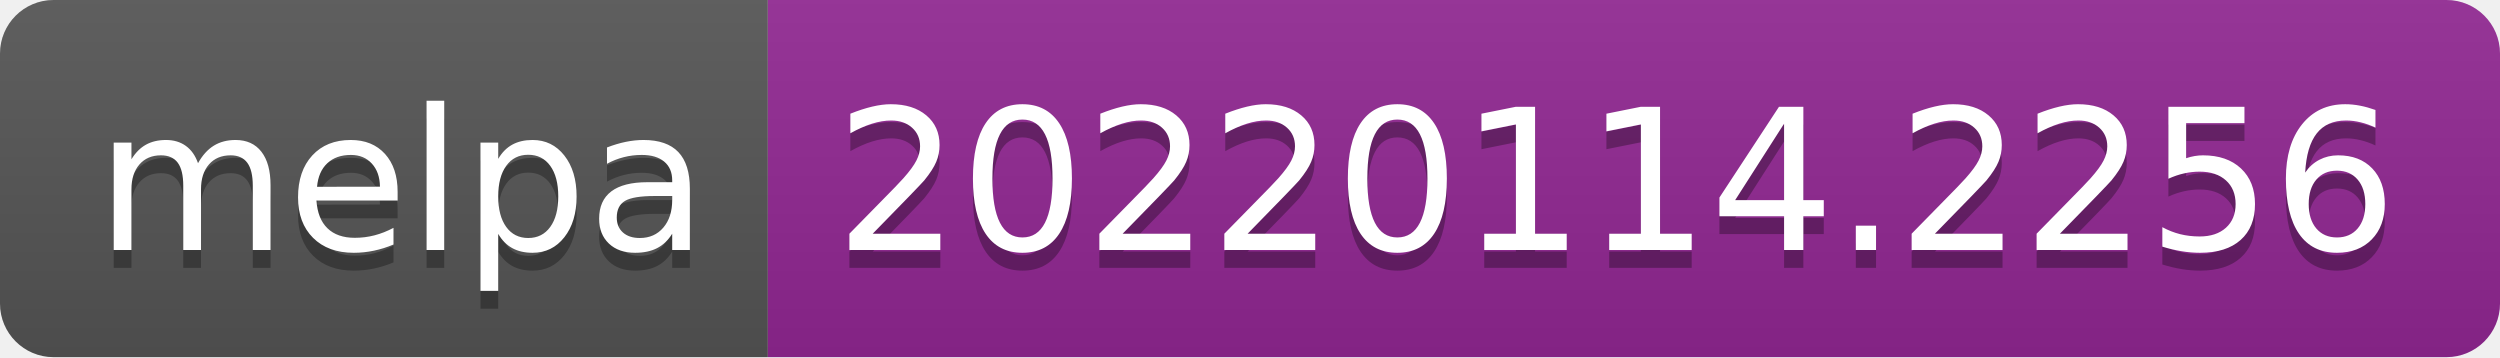
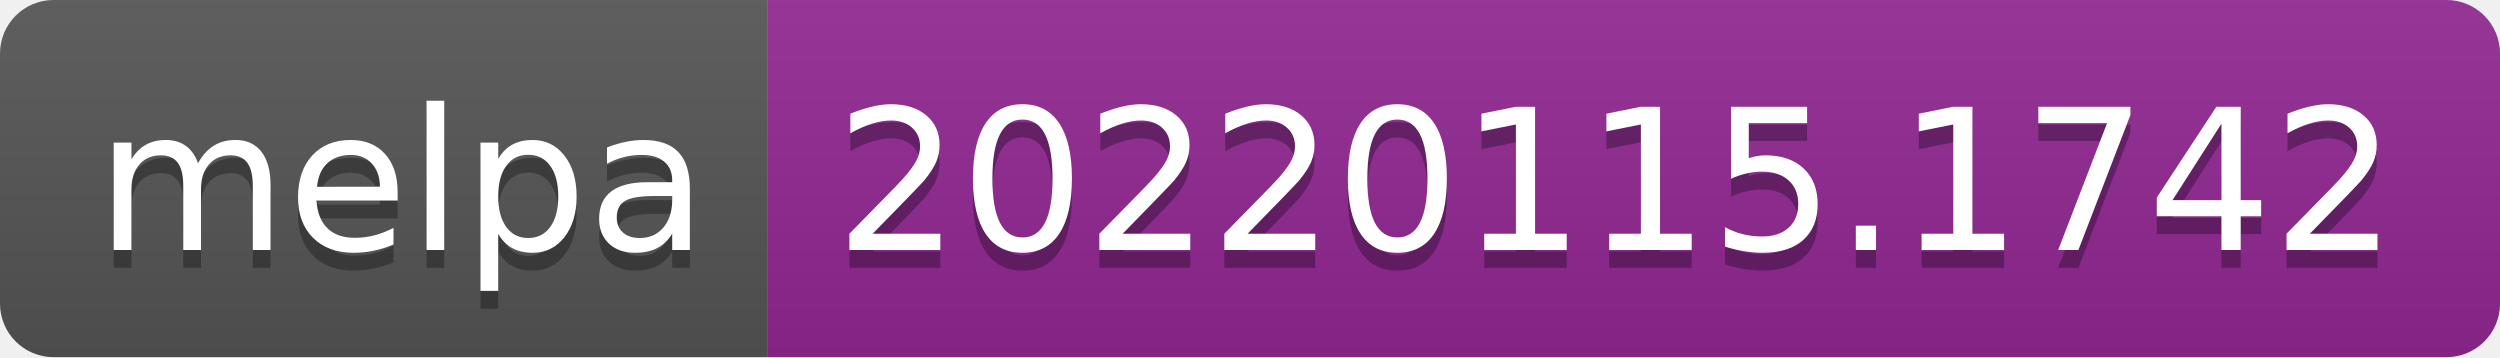
- <svg xmlns="http://www.w3.org/2000/svg" width="140" height="20" role="img" aria-label="melpa: 20220114.2256">
+ <svg xmlns="http://www.w3.org/2000/svg" width="140" height="20" role="img" aria-label="melpa: 20220115.1742">
  <linearGradient id="s" x2="0" y2="100%">
    <stop offset="0" stop-color="#bbb" stop-opacity=".1" />
    <stop offset="1" stop-opacity=".1" />
  </linearGradient>
  <clipPath id="r">
    <rect width="140" height="20" rx="3" fill="#fff" />
  </clipPath>
  <g clip-path="url(#r)">
    <rect width="43" height="20" fill="#555" />
    <rect x="43" width="97" height="20" fill="#922793" />
    <rect width="140" height="20" fill="url(#s)" />
  </g>
  <g fill="#fff" text-anchor="middle" font-family="Verdana,Geneva,DejaVu Sans,sans-serif" text-rendering="geometricPrecision" font-size="110">
    <text aria-hidden="true" x="225" y="150" fill="#010101" fill-opacity=".3" transform="scale(.1)" textLength="330">melpa</text>
    <text x="225" y="140" transform="scale(.1)" fill="#fff" textLength="330">melpa</text>
-     <text aria-hidden="true" x="905" y="150" fill="#010101" fill-opacity=".3" transform="scale(.1)" textLength="870">20220114.2256</text>
-     <text x="905" y="140" transform="scale(.1)" fill="#fff" textLength="870">20220114.2256</text>
+     <text aria-hidden="true" x="905" y="150" fill="#010101" fill-opacity=".3" transform="scale(.1)" textLength="870">20220115.1742</text>
+     <text x="905" y="140" transform="scale(.1)" fill="#fff" textLength="870">20220115.1742</text>
  </g>
</svg>
